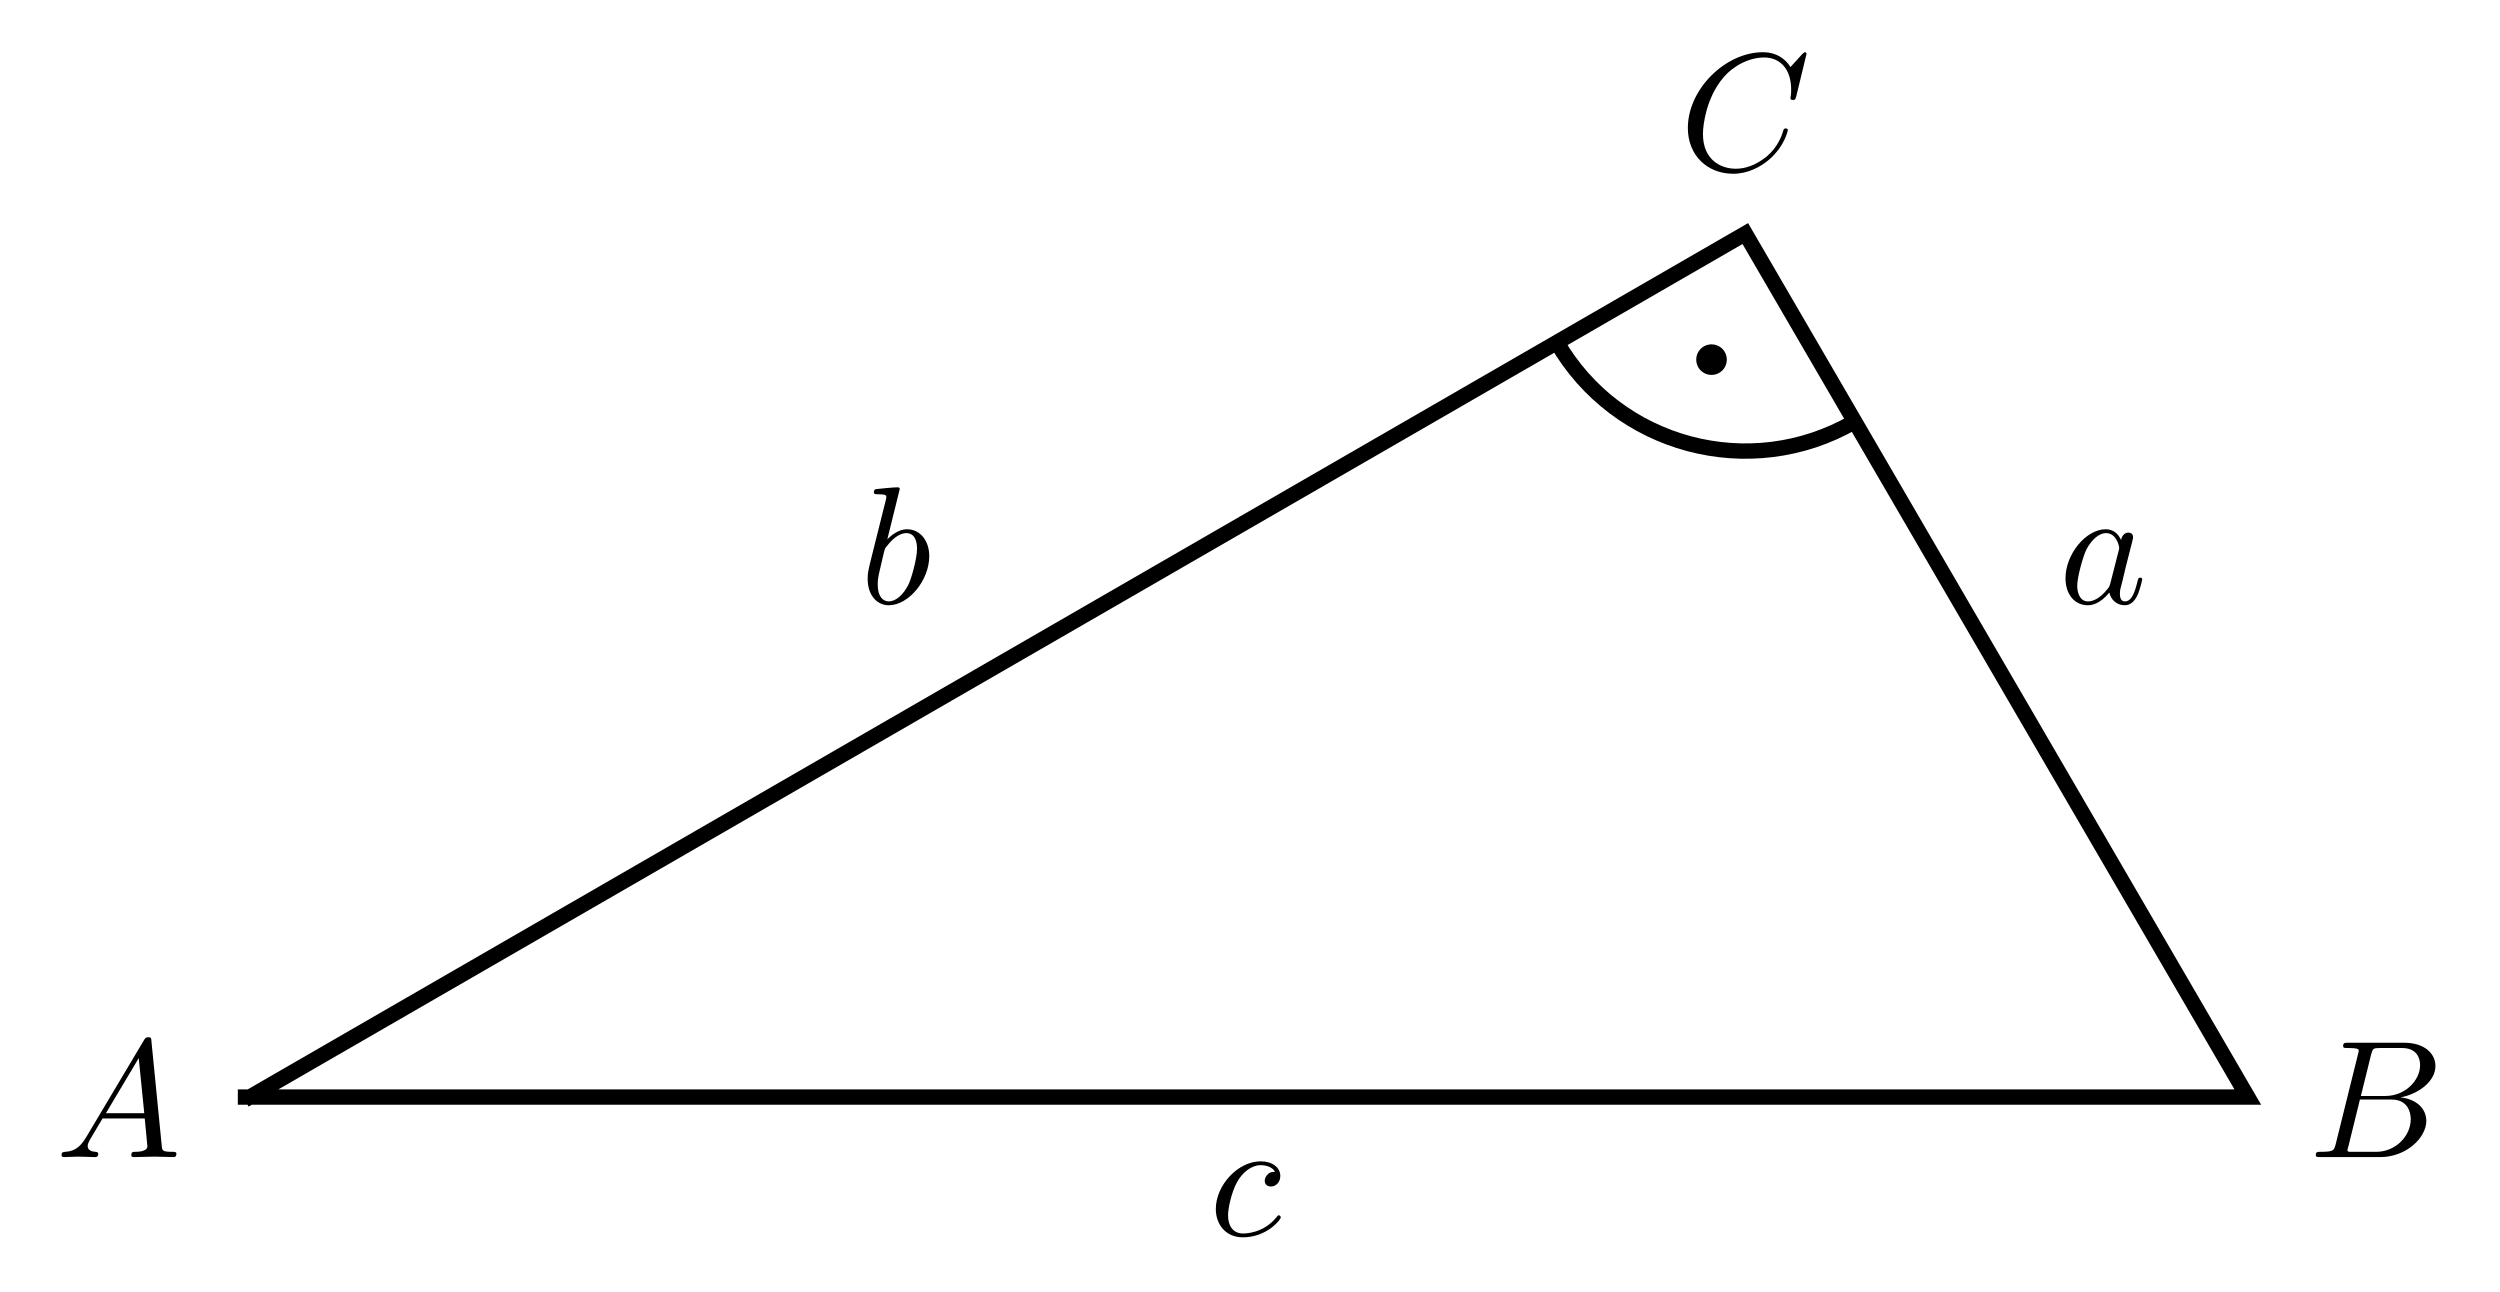
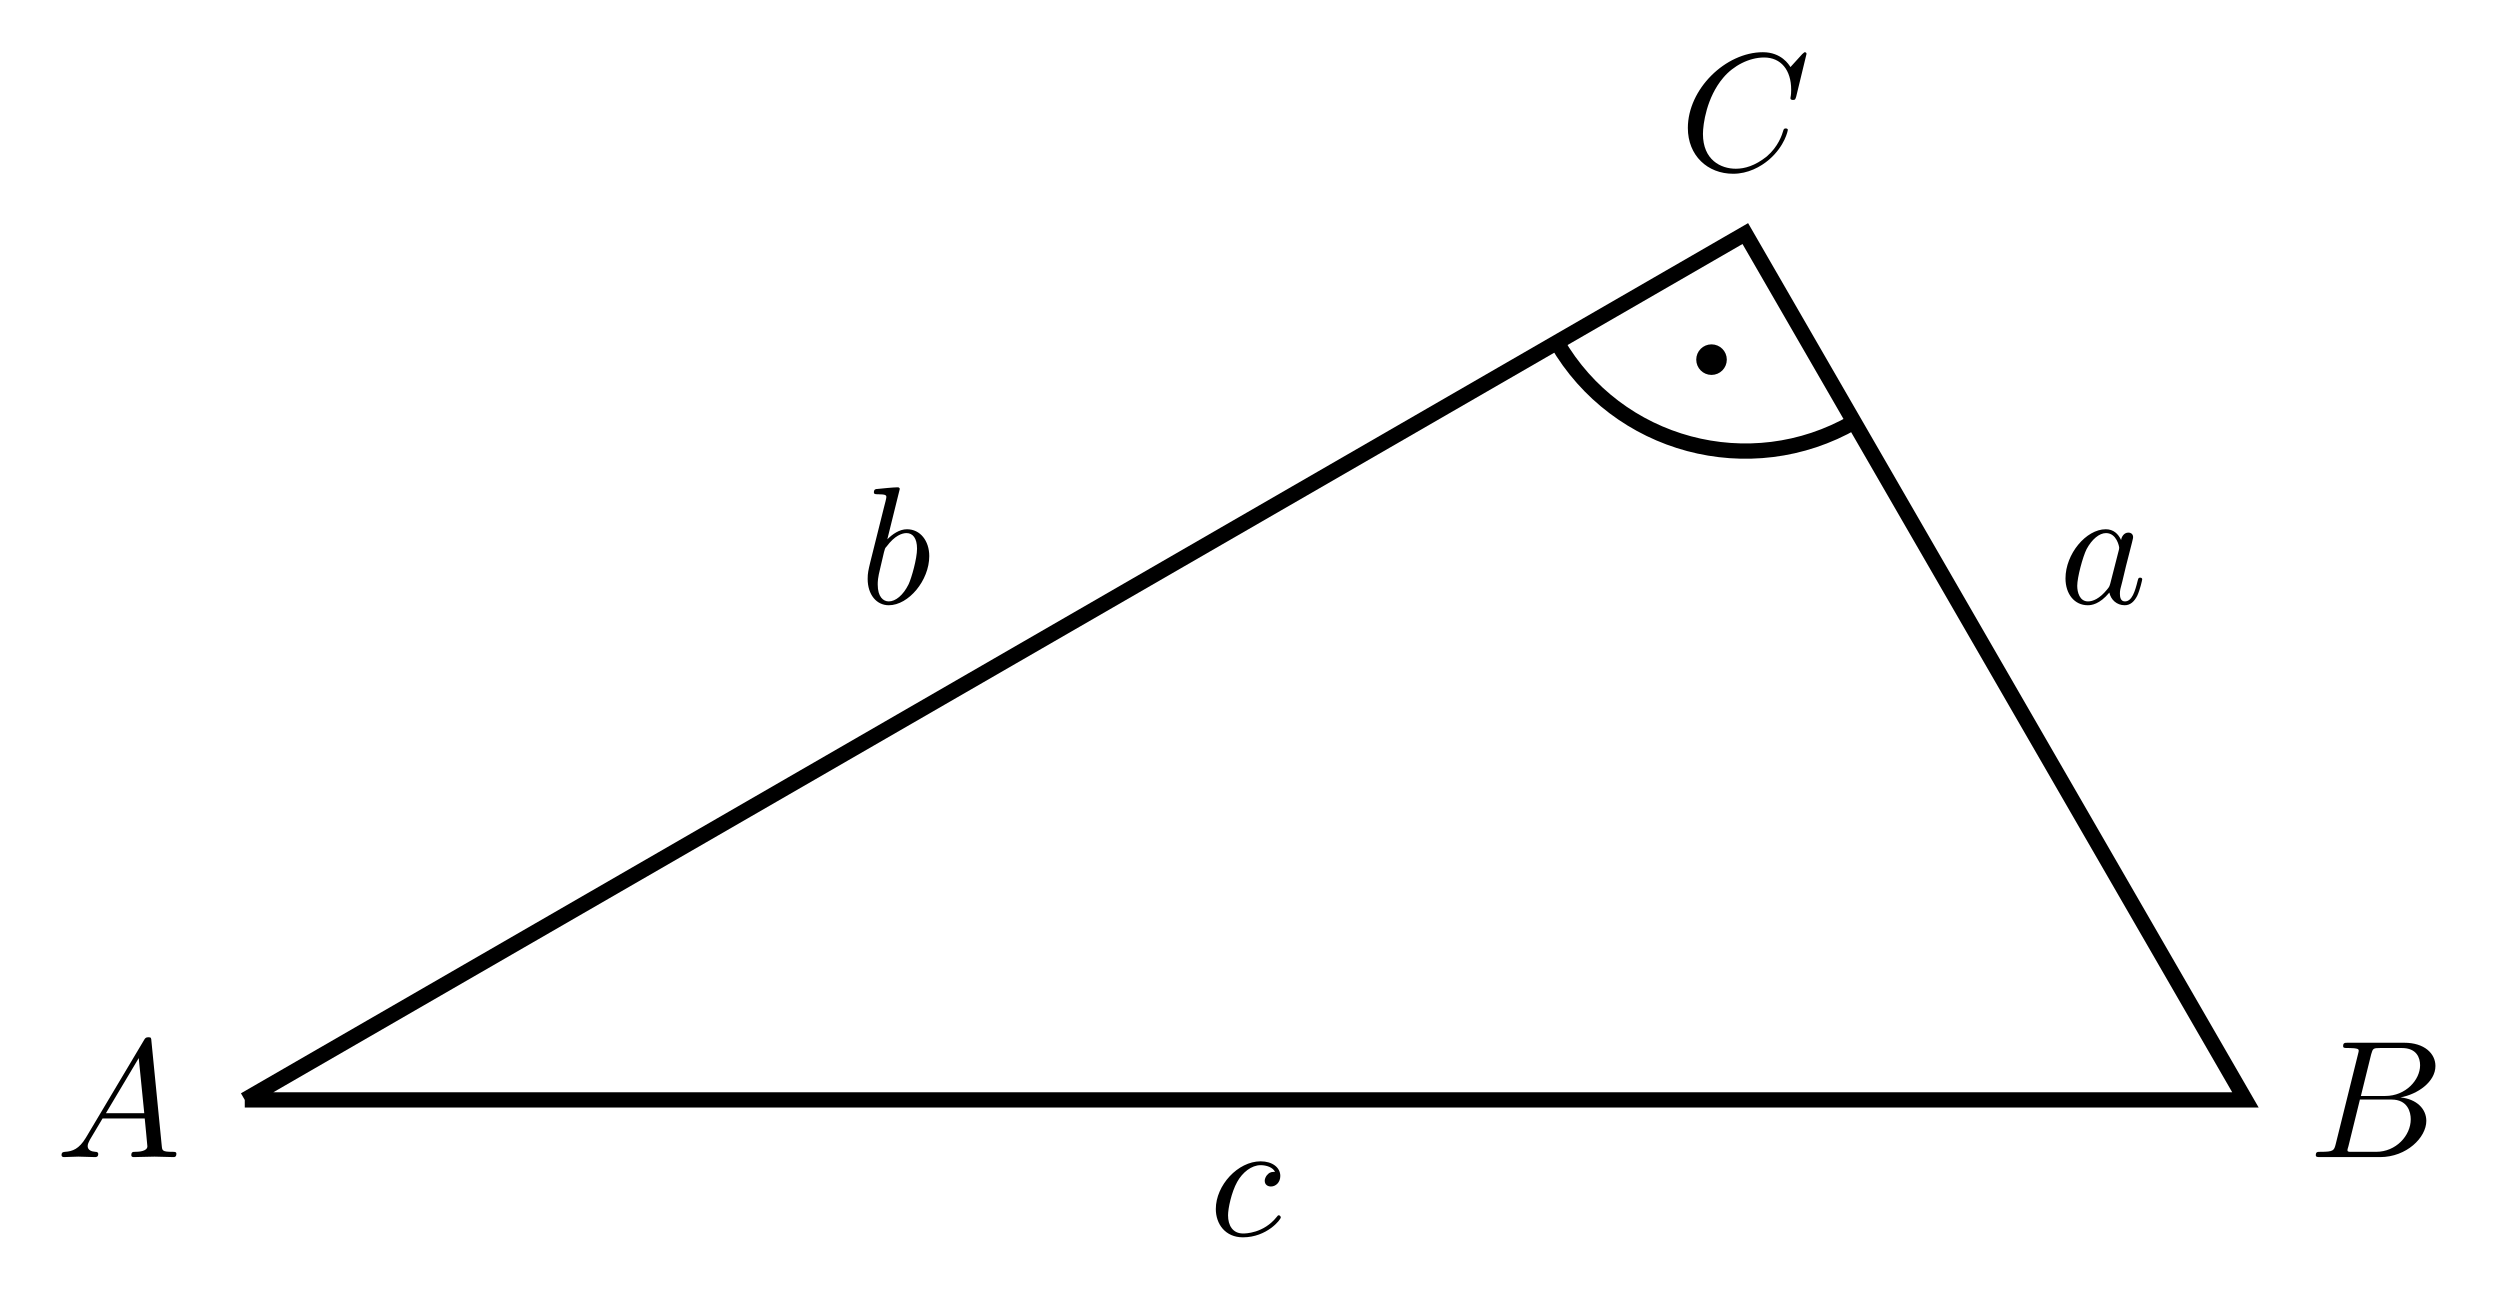
<svg xmlns="http://www.w3.org/2000/svg" xmlns:xlink="http://www.w3.org/1999/xlink" width="162.938pt" height="84.154pt" viewBox="0 0 162.938 84.154" version="1.1">
  <defs>
    <g>
      <symbol overflow="visible" id="glyph0-0">
        <path style="stroke:none;" d="" />
      </symbol>
      <symbol overflow="visible" id="glyph0-1">
-         <path style="stroke:none;" d="M 1.953 -1.25 C 1.516 -0.531 1.094 -0.375 0.609 -0.344 C 0.484 -0.328 0.375 -0.328 0.375 -0.125 C 0.375 -0.047 0.438 0 0.531 0 C 0.812 0 1.156 -0.031 1.469 -0.031 C 1.828 -0.031 2.203 0 2.547 0 C 2.625 0 2.766 0 2.766 -0.203 C 2.766 -0.328 2.656 -0.344 2.578 -0.344 C 2.328 -0.359 2.078 -0.453 2.078 -0.719 C 2.078 -0.844 2.141 -0.969 2.219 -1.125 L 3.047 -2.516 L 5.797 -2.516 C 5.812 -2.297 5.969 -0.812 5.969 -0.703 C 5.969 -0.375 5.406 -0.344 5.188 -0.344 C 5.031 -0.344 4.922 -0.344 4.922 -0.125 C 4.922 0 5.047 0 5.078 0 C 5.516 0 5.984 -0.031 6.438 -0.031 C 6.703 -0.031 7.391 0 7.672 0 C 7.734 0 7.859 0 7.859 -0.219 C 7.859 -0.344 7.75 -0.344 7.609 -0.344 C 6.938 -0.344 6.938 -0.422 6.906 -0.734 L 6.234 -7.547 C 6.219 -7.766 6.219 -7.812 6.031 -7.812 C 5.859 -7.812 5.812 -7.734 5.75 -7.625 Z M 3.266 -2.859 L 5.406 -6.453 L 5.766 -2.859 Z " />
+         <path style="stroke:none;" d="M 1.953 -1.25 C 1.516 -0.531 1.094 -0.375 0.609 -0.344 C 0.484 -0.328 0.375 -0.328 0.375 -0.125 C 0.375 -0.047 0.438 0 0.531 0 C 0.812 0 1.156 -0.031 1.469 -0.031 C 1.828 -0.031 2.203 0 2.547 0 C 2.625 0 2.766 0 2.766 -0.203 C 2.766 -0.328 2.656 -0.344 2.578 -0.344 C 2.328 -0.359 2.078 -0.453 2.078 -0.719 C 2.078 -0.844 2.141 -0.969 2.219 -1.125 L 3.047 -2.516 L 5.797 -2.516 C 5.812 -2.297 5.969 -0.812 5.969 -0.703 C 5.969 -0.375 5.406 -0.344 5.188 -0.344 C 5.031 -0.344 4.922 -0.344 4.922 -0.125 C 4.922 0 5.047 0 5.078 0 C 5.516 0 5.984 -0.031 6.438 -0.031 C 6.703 -0.031 7.391 0 7.672 0 C 7.734 0 7.859 0 7.859 -0.219 C 7.859 -0.344 7.75 -0.344 7.609 -0.344 C 6.938 -0.344 6.938 -0.422 6.906 -0.734 L 6.234 -7.547 C 6.219 -7.766 6.219 -7.812 6.031 -7.812 C 5.859 -7.812 5.812 -7.734 5.75 -7.625 Z M 3.266 -2.859 L 5.406 -6.453 L 5.766 -2.859 Z M 3.266 -2.859 " />
      </symbol>
      <symbol overflow="visible" id="glyph0-2">
-         <path style="stroke:none;" d="M 1.75 -0.844 C 1.641 -0.422 1.609 -0.344 0.75 -0.344 C 0.562 -0.344 0.453 -0.344 0.453 -0.125 C 0.453 0 0.562 0 0.75 0 L 4.641 0 C 6.375 0 7.656 -1.281 7.656 -2.359 C 7.656 -3.141 7.031 -3.781 5.969 -3.891 C 7.094 -4.094 8.25 -4.906 8.25 -5.938 C 8.25 -6.75 7.531 -7.453 6.219 -7.453 L 2.547 -7.453 C 2.344 -7.453 2.234 -7.453 2.234 -7.234 C 2.234 -7.109 2.328 -7.109 2.547 -7.109 C 2.562 -7.109 2.766 -7.109 2.953 -7.094 C 3.156 -7.062 3.25 -7.062 3.25 -6.922 C 3.25 -6.875 3.234 -6.844 3.203 -6.703 Z M 3.391 -3.984 L 4.062 -6.703 C 4.172 -7.078 4.188 -7.109 4.656 -7.109 L 6.062 -7.109 C 7.031 -7.109 7.25 -6.469 7.25 -5.984 C 7.25 -5.031 6.312 -3.984 4.984 -3.984 Z M 2.906 -0.344 C 2.75 -0.344 2.719 -0.344 2.656 -0.344 C 2.547 -0.359 2.516 -0.375 2.516 -0.453 C 2.516 -0.484 2.516 -0.516 2.578 -0.703 L 3.328 -3.75 L 5.391 -3.75 C 6.438 -3.75 6.641 -2.938 6.641 -2.469 C 6.641 -1.391 5.672 -0.344 4.391 -0.344 Z " />
+         <path style="stroke:none;" d="M 1.75 -0.844 C 1.641 -0.422 1.609 -0.344 0.75 -0.344 C 0.562 -0.344 0.453 -0.344 0.453 -0.125 C 0.453 0 0.562 0 0.75 0 L 4.641 0 C 6.375 0 7.656 -1.281 7.656 -2.359 C 7.656 -3.141 7.031 -3.781 5.969 -3.891 C 7.094 -4.094 8.25 -4.906 8.25 -5.938 C 8.25 -6.75 7.531 -7.453 6.219 -7.453 L 2.547 -7.453 C 2.344 -7.453 2.234 -7.453 2.234 -7.234 C 2.234 -7.109 2.328 -7.109 2.547 -7.109 C 2.562 -7.109 2.766 -7.109 2.953 -7.094 C 3.156 -7.062 3.25 -7.062 3.25 -6.922 C 3.25 -6.875 3.234 -6.844 3.203 -6.703 Z M 3.391 -3.984 L 4.062 -6.703 C 4.172 -7.078 4.188 -7.109 4.656 -7.109 L 6.062 -7.109 C 7.031 -7.109 7.25 -6.469 7.25 -5.984 C 7.25 -5.031 6.312 -3.984 4.984 -3.984 Z M 2.906 -0.344 C 2.75 -0.344 2.719 -0.344 2.656 -0.344 C 2.547 -0.359 2.516 -0.375 2.516 -0.453 C 2.516 -0.484 2.516 -0.516 2.578 -0.703 L 3.328 -3.75 L 5.391 -3.75 C 6.438 -3.75 6.641 -2.938 6.641 -2.469 C 6.641 -1.391 5.672 -0.344 4.391 -0.344 Z M 2.906 -0.344 " />
      </symbol>
      <symbol overflow="visible" id="glyph0-3">
-         <path style="stroke:none;" d="M 8.281 -7.578 C 8.281 -7.609 8.266 -7.688 8.172 -7.688 C 8.141 -7.688 8.125 -7.672 8 -7.562 L 7.234 -6.719 C 7.141 -6.875 6.641 -7.688 5.438 -7.688 C 3 -7.688 0.547 -5.281 0.547 -2.75 C 0.547 -0.953 1.828 0.234 3.5 0.234 C 4.453 0.234 5.281 -0.203 5.859 -0.703 C 6.875 -1.594 7.062 -2.578 7.062 -2.625 C 7.062 -2.719 6.953 -2.719 6.922 -2.719 C 6.859 -2.719 6.812 -2.703 6.781 -2.625 C 6.688 -2.297 6.438 -1.531 5.688 -0.891 C 4.922 -0.281 4.25 -0.094 3.672 -0.094 C 2.688 -0.094 1.531 -0.672 1.531 -2.359 C 1.531 -2.984 1.766 -4.75 2.859 -6.031 C 3.516 -6.812 4.547 -7.344 5.516 -7.344 C 6.625 -7.344 7.281 -6.516 7.281 -5.25 C 7.281 -4.812 7.234 -4.797 7.234 -4.688 C 7.234 -4.578 7.359 -4.578 7.406 -4.578 C 7.547 -4.578 7.547 -4.609 7.609 -4.797 Z " />
+         <path style="stroke:none;" d="M 8.281 -7.578 C 8.281 -7.609 8.266 -7.688 8.172 -7.688 C 8.141 -7.688 8.125 -7.672 8 -7.562 L 7.234 -6.719 C 7.141 -6.875 6.641 -7.688 5.438 -7.688 C 3 -7.688 0.547 -5.281 0.547 -2.75 C 0.547 -0.953 1.828 0.234 3.5 0.234 C 4.453 0.234 5.281 -0.203 5.859 -0.703 C 6.875 -1.594 7.062 -2.578 7.062 -2.625 C 7.062 -2.719 6.953 -2.719 6.922 -2.719 C 6.859 -2.719 6.812 -2.703 6.781 -2.625 C 6.688 -2.297 6.438 -1.531 5.688 -0.891 C 4.922 -0.281 4.25 -0.094 3.672 -0.094 C 2.688 -0.094 1.531 -0.672 1.531 -2.359 C 1.531 -2.984 1.766 -4.75 2.859 -6.031 C 3.516 -6.812 4.547 -7.344 5.516 -7.344 C 6.625 -7.344 7.281 -6.516 7.281 -5.25 C 7.281 -4.812 7.234 -4.797 7.234 -4.688 C 7.234 -4.578 7.359 -4.578 7.406 -4.578 C 7.547 -4.578 7.547 -4.609 7.609 -4.797 Z M 8.281 -7.578 " />
      </symbol>
      <symbol overflow="visible" id="glyph0-4">
-         <path style="stroke:none;" d="M 4.312 -4.141 C 4.141 -4.141 3.984 -4.141 3.844 -3.984 C 3.672 -3.828 3.641 -3.641 3.641 -3.562 C 3.641 -3.297 3.844 -3.188 4.047 -3.188 C 4.359 -3.188 4.656 -3.453 4.656 -3.875 C 4.656 -4.422 4.141 -4.828 3.375 -4.828 C 1.891 -4.828 0.453 -3.266 0.453 -1.719 C 0.453 -0.734 1.078 0.125 2.219 0.125 C 3.781 0.125 4.688 -1.031 4.688 -1.172 C 4.688 -1.234 4.625 -1.312 4.562 -1.312 C 4.5 -1.312 4.484 -1.281 4.422 -1.203 C 3.562 -0.125 2.359 -0.125 2.234 -0.125 C 1.547 -0.125 1.25 -0.656 1.25 -1.312 C 1.25 -1.75 1.469 -2.812 1.844 -3.484 C 2.188 -4.109 2.781 -4.578 3.375 -4.578 C 3.75 -4.578 4.172 -4.438 4.312 -4.141 Z " />
+         <path style="stroke:none;" d="M 4.312 -4.141 C 4.141 -4.141 3.984 -4.141 3.844 -3.984 C 3.672 -3.828 3.641 -3.641 3.641 -3.562 C 3.641 -3.297 3.844 -3.188 4.047 -3.188 C 4.359 -3.188 4.656 -3.453 4.656 -3.875 C 4.656 -4.422 4.141 -4.828 3.375 -4.828 C 1.891 -4.828 0.453 -3.266 0.453 -1.719 C 0.453 -0.734 1.078 0.125 2.219 0.125 C 3.781 0.125 4.688 -1.031 4.688 -1.172 C 4.688 -1.234 4.625 -1.312 4.562 -1.312 C 4.5 -1.312 4.484 -1.281 4.422 -1.203 C 3.562 -0.125 2.359 -0.125 2.234 -0.125 C 1.547 -0.125 1.25 -0.656 1.25 -1.312 C 1.25 -1.75 1.469 -2.812 1.844 -3.484 C 2.188 -4.109 2.781 -4.578 3.375 -4.578 C 3.75 -4.578 4.172 -4.438 4.312 -4.141 Z M 4.312 -4.141 " />
      </symbol>
      <symbol overflow="visible" id="glyph0-5">
-         <path style="stroke:none;" d="M 4.062 -4.125 C 3.875 -4.531 3.562 -4.828 3.062 -4.828 C 1.781 -4.828 0.438 -3.219 0.438 -1.625 C 0.438 -0.594 1.031 0.125 1.891 0.125 C 2.109 0.125 2.656 0.078 3.297 -0.703 C 3.391 -0.234 3.781 0.125 4.297 0.125 C 4.672 0.125 4.922 -0.125 5.109 -0.484 C 5.297 -0.875 5.438 -1.531 5.438 -1.562 C 5.438 -1.672 5.328 -1.672 5.297 -1.672 C 5.188 -1.672 5.188 -1.625 5.141 -1.469 C 4.969 -0.766 4.766 -0.125 4.312 -0.125 C 4.031 -0.125 3.984 -0.406 3.984 -0.625 C 3.984 -0.859 4.016 -0.953 4.141 -1.422 C 4.25 -1.891 4.281 -2 4.375 -2.406 L 4.766 -3.938 C 4.844 -4.25 4.844 -4.266 4.844 -4.312 C 4.844 -4.5 4.719 -4.609 4.531 -4.609 C 4.266 -4.609 4.094 -4.359 4.062 -4.125 Z M 3.359 -1.297 C 3.297 -1.094 3.297 -1.078 3.141 -0.891 C 2.656 -0.297 2.219 -0.125 1.906 -0.125 C 1.359 -0.125 1.203 -0.719 1.203 -1.141 C 1.203 -1.688 1.562 -3.031 1.812 -3.531 C 2.156 -4.172 2.641 -4.578 3.078 -4.578 C 3.781 -4.578 3.938 -3.688 3.938 -3.625 C 3.938 -3.562 3.922 -3.484 3.906 -3.438 Z " />
+         <path style="stroke:none;" d="M 4.062 -4.125 C 3.875 -4.531 3.562 -4.828 3.062 -4.828 C 1.781 -4.828 0.438 -3.219 0.438 -1.625 C 0.438 -0.594 1.031 0.125 1.891 0.125 C 2.109 0.125 2.656 0.078 3.297 -0.703 C 3.391 -0.234 3.781 0.125 4.297 0.125 C 4.672 0.125 4.922 -0.125 5.109 -0.484 C 5.297 -0.875 5.438 -1.531 5.438 -1.562 C 5.438 -1.672 5.328 -1.672 5.297 -1.672 C 5.188 -1.672 5.188 -1.625 5.141 -1.469 C 4.969 -0.766 4.766 -0.125 4.312 -0.125 C 4.031 -0.125 3.984 -0.406 3.984 -0.625 C 3.984 -0.859 4.016 -0.953 4.141 -1.422 C 4.25 -1.891 4.281 -2 4.375 -2.406 L 4.766 -3.938 C 4.844 -4.25 4.844 -4.266 4.844 -4.312 C 4.844 -4.5 4.719 -4.609 4.531 -4.609 C 4.266 -4.609 4.094 -4.359 4.062 -4.125 Z M 3.359 -1.297 C 3.297 -1.094 3.297 -1.078 3.141 -0.891 C 2.656 -0.297 2.219 -0.125 1.906 -0.125 C 1.359 -0.125 1.203 -0.719 1.203 -1.141 C 1.203 -1.688 1.562 -3.031 1.812 -3.531 C 2.156 -4.172 2.641 -4.578 3.078 -4.578 C 3.781 -4.578 3.938 -3.688 3.938 -3.625 C 3.938 -3.562 3.922 -3.484 3.906 -3.438 Z M 3.359 -1.297 " />
      </symbol>
      <symbol overflow="visible" id="glyph0-6">
-         <path style="stroke:none;" d="M 2.609 -7.453 C 2.609 -7.453 2.609 -7.562 2.469 -7.562 C 2.219 -7.562 1.422 -7.484 1.141 -7.453 C 1.047 -7.453 0.922 -7.438 0.922 -7.234 C 0.922 -7.109 1.031 -7.109 1.188 -7.109 C 1.719 -7.109 1.734 -7.031 1.734 -6.922 C 1.734 -6.844 1.641 -6.484 1.578 -6.25 L 0.688 -2.688 C 0.562 -2.156 0.516 -1.969 0.516 -1.594 C 0.516 -0.562 1.094 0.125 1.891 0.125 C 3.188 0.125 4.531 -1.5 4.531 -3.078 C 4.531 -4.062 3.953 -4.828 3.078 -4.828 C 2.578 -4.828 2.125 -4.5 1.797 -4.172 Z M 1.578 -3.328 C 1.641 -3.562 1.641 -3.594 1.75 -3.703 C 2.281 -4.422 2.766 -4.578 3.047 -4.578 C 3.453 -4.578 3.734 -4.25 3.734 -3.562 C 3.734 -2.906 3.375 -1.656 3.188 -1.25 C 2.828 -0.516 2.328 -0.125 1.891 -0.125 C 1.531 -0.125 1.172 -0.422 1.172 -1.219 C 1.172 -1.422 1.172 -1.641 1.344 -2.328 Z " />
+         <path style="stroke:none;" d="M 2.609 -7.453 C 2.609 -7.453 2.609 -7.562 2.469 -7.562 C 2.219 -7.562 1.422 -7.484 1.141 -7.453 C 1.047 -7.453 0.922 -7.438 0.922 -7.234 C 0.922 -7.109 1.031 -7.109 1.188 -7.109 C 1.719 -7.109 1.734 -7.031 1.734 -6.922 C 1.734 -6.844 1.641 -6.484 1.578 -6.25 L 0.688 -2.688 C 0.562 -2.156 0.516 -1.969 0.516 -1.594 C 0.516 -0.562 1.094 0.125 1.891 0.125 C 3.188 0.125 4.531 -1.5 4.531 -3.078 C 4.531 -4.062 3.953 -4.828 3.078 -4.828 C 2.578 -4.828 2.125 -4.5 1.797 -4.172 Z M 1.578 -3.328 C 1.641 -3.562 1.641 -3.594 1.75 -3.703 C 2.281 -4.422 2.766 -4.578 3.047 -4.578 C 3.453 -4.578 3.734 -4.25 3.734 -3.562 C 3.734 -2.906 3.375 -1.656 3.188 -1.25 C 2.828 -0.516 2.328 -0.125 1.891 -0.125 C 1.531 -0.125 1.172 -0.422 1.172 -1.219 C 1.172 -1.422 1.172 -1.641 1.344 -2.328 Z M 1.578 -3.328 " />
      </symbol>
    </g>
+     <clipPath id="clip1">
+       <path d="M 1 1 L 161 1 L 161 84.152 L 1 84.152 Z M 1 1 " />
+     </clipPath>
  </defs>
  <g id="surface1">
    <g style="fill:rgb(0%,0%,0%);fill-opacity:1;">
      <use xlink:href="#glyph0-1" x="3.636" y="75.414" />
    </g>
    <g style="fill:rgb(0%,0%,0%);fill-opacity:1;">
      <use xlink:href="#glyph0-2" x="150.48" y="75.414" />
    </g>
    <g style="fill:rgb(0%,0%,0%);fill-opacity:1;">
      <use xlink:href="#glyph0-3" x="109.459" y="11.091" />
    </g>
-     <path style="fill:none;stroke-width:1;stroke-linecap:butt;stroke-linejoin:miter;stroke:rgb(0%,0%,0%);stroke-opacity:1;stroke-miterlimit:10;" d="M 104.884 44.187 C 98.103 40.273 89.435 42.597 85.521 49.374 " transform="matrix(1,0,0,-1,15.952,71.687)" />
-     <path style="fill:none;stroke-width:1;stroke-linecap:butt;stroke-linejoin:miter;stroke:rgb(0%,0%,0%);stroke-opacity:1;stroke-miterlimit:10;" d="M 96.095 48.249 C 96.095 48.523 95.872 48.746 95.595 48.746 C 95.321 48.746 95.099 48.523 95.099 48.249 C 95.099 47.972 95.321 47.749 95.595 47.749 C 95.872 47.749 96.095 47.972 96.095 48.249 Z " transform="matrix(1,0,0,-1,15.952,71.687)" />
-     <path style="fill:none;stroke-width:1;stroke-linecap:butt;stroke-linejoin:miter;stroke:rgb(0%,0%,0%);stroke-opacity:1;stroke-miterlimit:10;" d="M -0.452 0.187 L 130.548 0.187 L 97.798 56.464 L 0.001 -0.001 " transform="matrix(1,0,0,-1,15.952,71.687)" />
+     <path style="fill:none;stroke-width:0.996;stroke-linecap:butt;stroke-linejoin:miter;stroke:rgb(0%,0%,0%);stroke-opacity:1;stroke-miterlimit:10;" d="M 104.884 44.187 C 98.103 40.273 89.435 42.597 85.521 49.374 " transform="matrix(1,0,0,-1,15.952,71.687)" />
+     <path style="fill:none;stroke-width:0.996;stroke-linecap:butt;stroke-linejoin:miter;stroke:rgb(0%,0%,0%);stroke-opacity:1;stroke-miterlimit:10;" d="M 96.095 48.249 C 96.095 48.523 95.872 48.746 95.595 48.746 C 95.321 48.746 95.099 48.523 95.099 48.249 C 95.099 47.972 95.321 47.749 95.595 47.749 C 95.872 47.749 96.095 47.972 96.095 48.249 Z M 96.095 48.249 " transform="matrix(1,0,0,-1,15.952,71.687)" />
+     <g clip-path="url(#clip1)" clip-rule="nonzero">
+       <path style="fill:none;stroke-width:0.996;stroke-linecap:butt;stroke-linejoin:miter;stroke:rgb(0%,0%,0%);stroke-opacity:1;stroke-miterlimit:10;" d="M 0.001 -0.001 L 130.396 -0.001 L 97.798 56.464 L 0.001 -0.001 " transform="matrix(1,0,0,-1,15.952,71.687)" />
+     </g>
    <g style="fill:rgb(0%,0%,0%);fill-opacity:1;">
      <use xlink:href="#glyph0-4" x="78.788" y="80.518" />
    </g>
    <g style="fill:rgb(0%,0%,0%);fill-opacity:1;">
      <use xlink:href="#glyph0-5" x="134.181" y="39.322" />
    </g>
    <g style="fill:rgb(0%,0%,0%);fill-opacity:1;">
      <use xlink:href="#glyph0-6" x="56.034" y="39.322" />
    </g>
  </g>
</svg>
